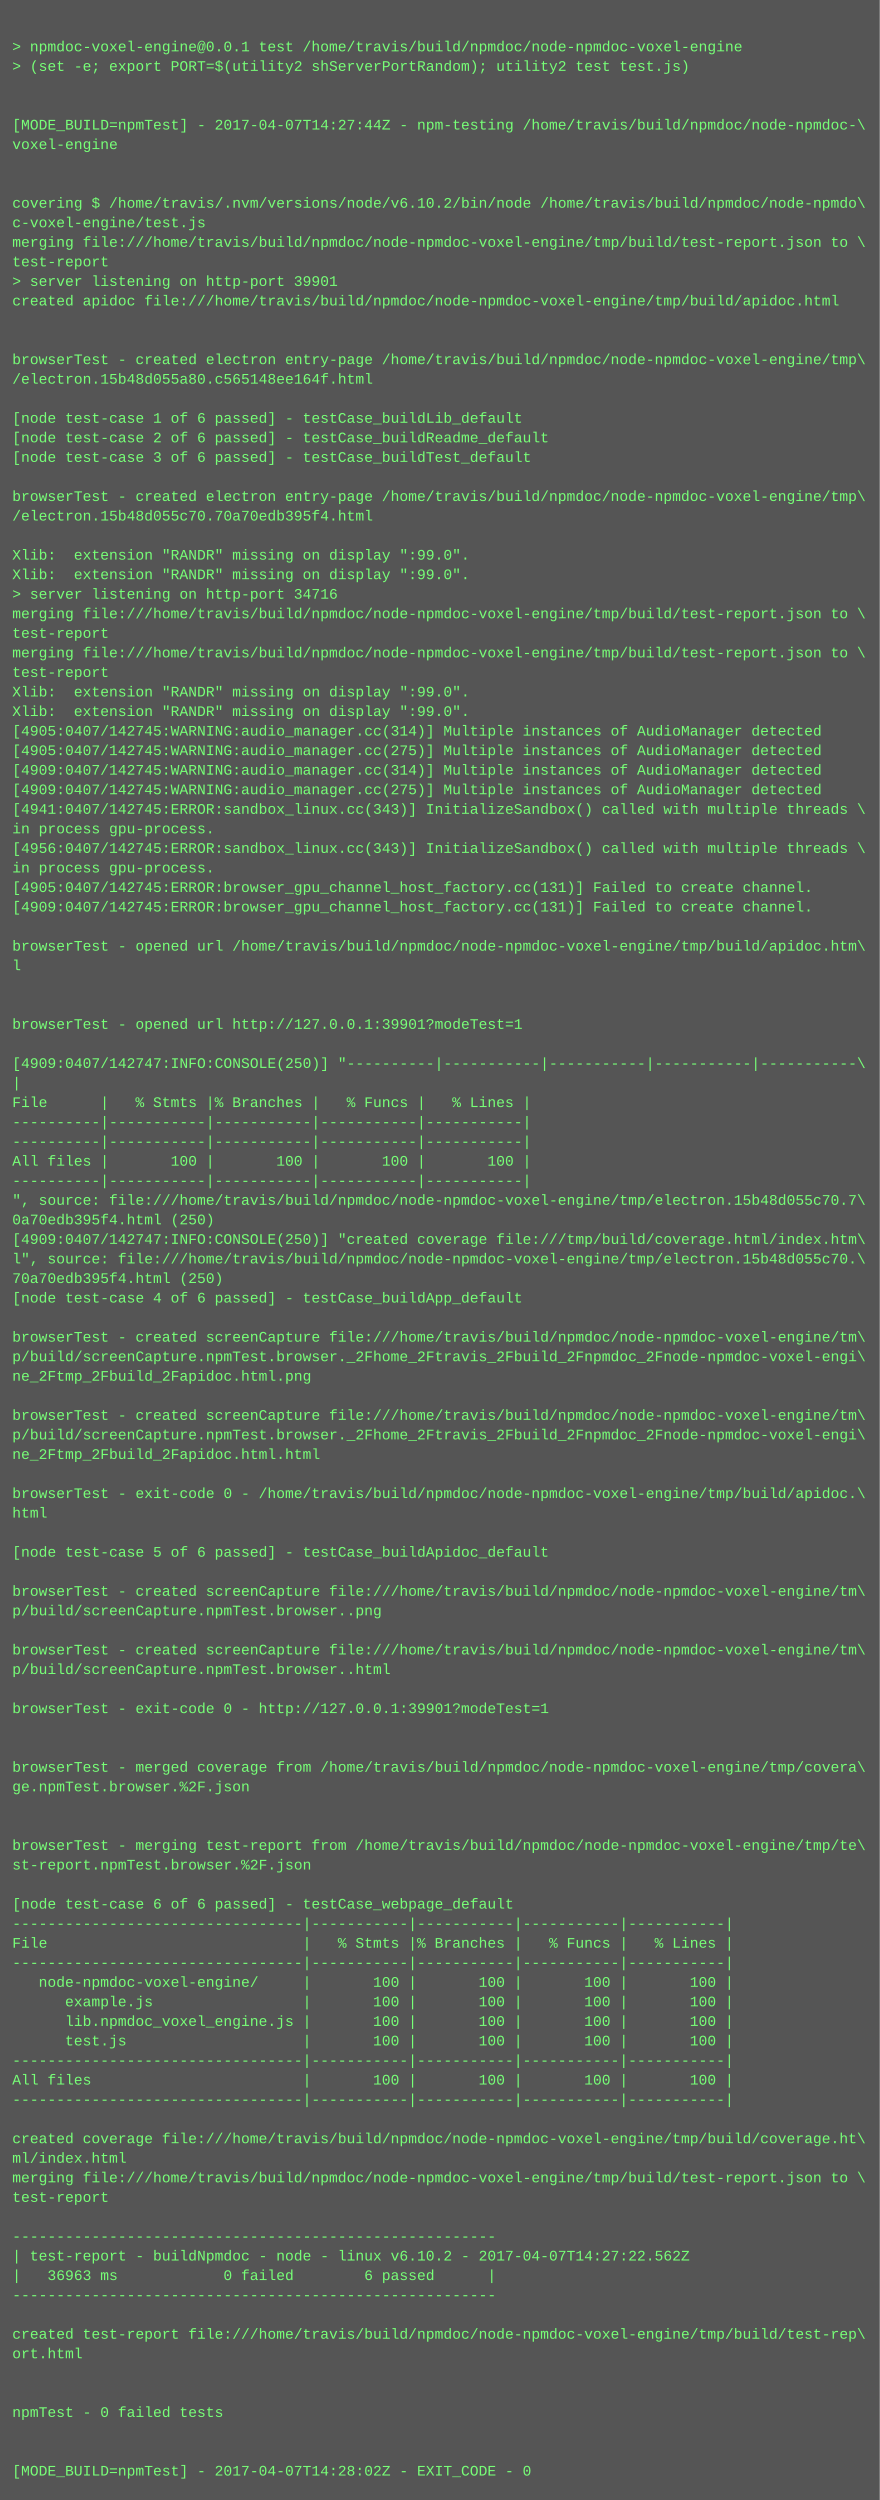
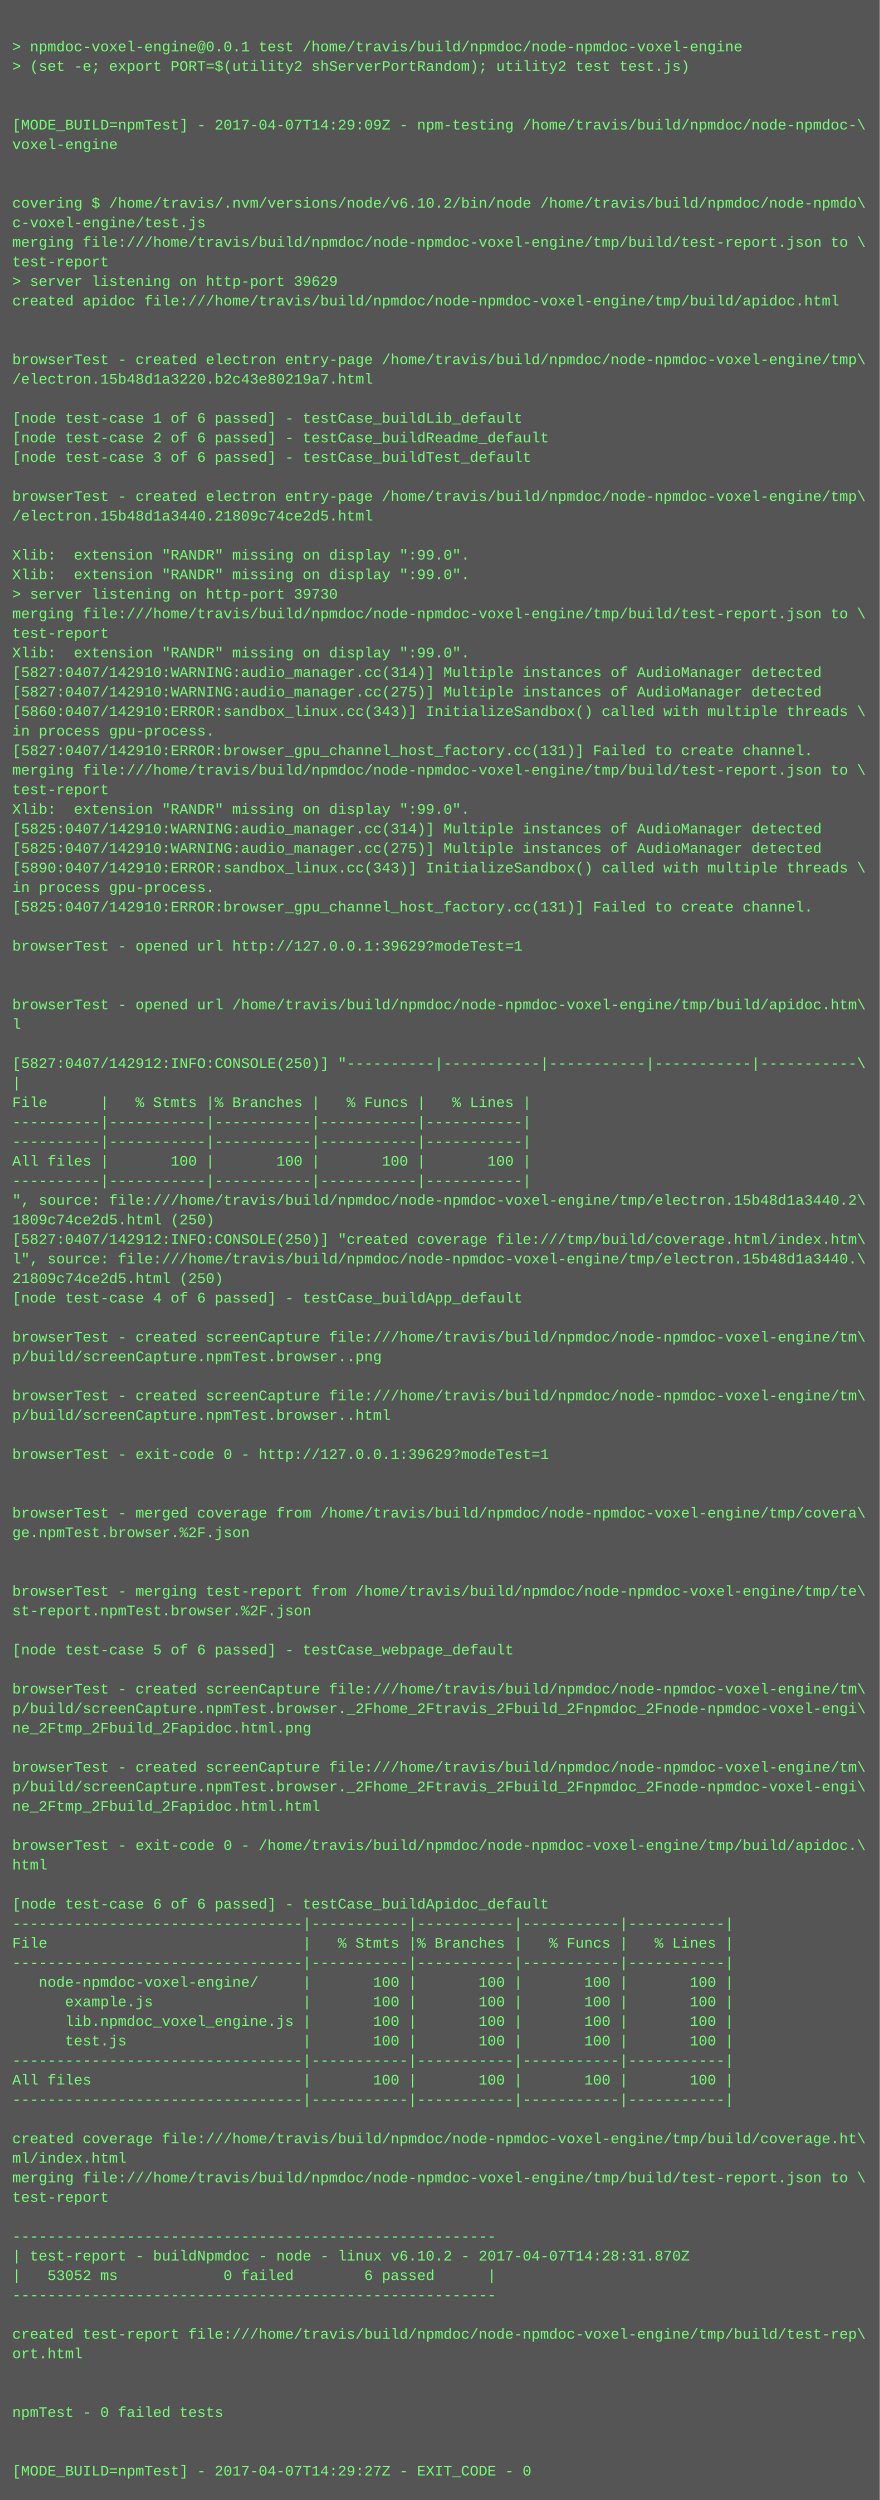
<svg xmlns="http://www.w3.org/2000/svg" height="2046" width="720">
  <rect height="2046" fill="#555" width="720" />
  <text fill="#7f7" font-family="Courier New" font-size="12" xml:space="preserve">
    <tspan x="10" y="26" />
    <tspan x="10" y="42">&gt; npmdoc-voxel-engine@0.0.1 test /home/travis/build/npmdoc/node-npmdoc-voxel-engine</tspan>
    <tspan x="10" y="58">&gt; (set -e; export PORT=$(utility2 shServerPortRandom); utility2 test test.js)</tspan>
    <tspan x="10" y="74" />
    <tspan x="10" y="90" />
-     <tspan x="10" y="106">[MODE_BUILD=npmTest] - 2017-04-07T14:27:44Z - npm-testing /home/travis/build/npmdoc/node-npmdoc-\</tspan>
+     <tspan x="10" y="106">[MODE_BUILD=npmTest] - 2017-04-07T14:29:09Z - npm-testing /home/travis/build/npmdoc/node-npmdoc-\</tspan>
    <tspan x="10" y="122">voxel-engine</tspan>
    <tspan x="10" y="138" />
    <tspan x="10" y="154" />
    <tspan x="10" y="170">covering $ /home/travis/.nvm/versions/node/v6.10.2/bin/node /home/travis/build/npmdoc/node-npmdo\</tspan>
    <tspan x="10" y="186">c-voxel-engine/test.js</tspan>
    <tspan x="10" y="202">merging file:///home/travis/build/npmdoc/node-npmdoc-voxel-engine/tmp/build/test-report.json to \</tspan>
    <tspan x="10" y="218">test-report</tspan>
-     <tspan x="10" y="234">&gt; server listening on http-port 39901</tspan>
+     <tspan x="10" y="234">&gt; server listening on http-port 39629</tspan>
    <tspan x="10" y="250">created apidoc file:///home/travis/build/npmdoc/node-npmdoc-voxel-engine/tmp/build/apidoc.html</tspan>
    <tspan x="10" y="266" />
    <tspan x="10" y="282" />
    <tspan x="10" y="298">browserTest - created electron entry-page /home/travis/build/npmdoc/node-npmdoc-voxel-engine/tmp\</tspan>
-     <tspan x="10" y="314">/electron.15b48d055a80.c565148ee164f.html</tspan>
+     <tspan x="10" y="314">/electron.15b48d1a3220.b2c43e80219a7.html</tspan>
    <tspan x="10" y="330" />
    <tspan x="10" y="346">[node test-case 1 of 6 passed] - testCase_buildLib_default</tspan>
    <tspan x="10" y="362">[node test-case 2 of 6 passed] - testCase_buildReadme_default</tspan>
    <tspan x="10" y="378">[node test-case 3 of 6 passed] - testCase_buildTest_default</tspan>
    <tspan x="10" y="394" />
    <tspan x="10" y="410">browserTest - created electron entry-page /home/travis/build/npmdoc/node-npmdoc-voxel-engine/tmp\</tspan>
-     <tspan x="10" y="426">/electron.15b48d055c70.70a70edb395f4.html</tspan>
+     <tspan x="10" y="426">/electron.15b48d1a3440.21809c74ce2d5.html</tspan>
    <tspan x="10" y="442" />
    <tspan x="10" y="458">Xlib:  extension "RANDR" missing on display ":99.0".</tspan>
    <tspan x="10" y="474">Xlib:  extension "RANDR" missing on display ":99.0".</tspan>
-     <tspan x="10" y="490">&gt; server listening on http-port 34716</tspan>
+     <tspan x="10" y="490">&gt; server listening on http-port 39730</tspan>
    <tspan x="10" y="506">merging file:///home/travis/build/npmdoc/node-npmdoc-voxel-engine/tmp/build/test-report.json to \</tspan>
    <tspan x="10" y="522">test-report</tspan>
-     <tspan x="10" y="538">merging file:///home/travis/build/npmdoc/node-npmdoc-voxel-engine/tmp/build/test-report.json to \</tspan>
-     <tspan x="10" y="554">test-report</tspan>
-     <tspan x="10" y="570">Xlib:  extension "RANDR" missing on display ":99.0".</tspan>
-     <tspan x="10" y="586">Xlib:  extension "RANDR" missing on display ":99.0".</tspan>
-     <tspan x="10" y="602">[4905:0407/142745:WARNING:audio_manager.cc(314)] Multiple instances of AudioManager detected</tspan>
-     <tspan x="10" y="618">[4905:0407/142745:WARNING:audio_manager.cc(275)] Multiple instances of AudioManager detected</tspan>
-     <tspan x="10" y="634">[4909:0407/142745:WARNING:audio_manager.cc(314)] Multiple instances of AudioManager detected</tspan>
-     <tspan x="10" y="650">[4909:0407/142745:WARNING:audio_manager.cc(275)] Multiple instances of AudioManager detected</tspan>
-     <tspan x="10" y="666">[4941:0407/142745:ERROR:sandbox_linux.cc(343)] InitializeSandbox() called with multiple threads \</tspan>
-     <tspan x="10" y="682">in process gpu-process. </tspan>
-     <tspan x="10" y="698">[4956:0407/142745:ERROR:sandbox_linux.cc(343)] InitializeSandbox() called with multiple threads \</tspan>
-     <tspan x="10" y="714">in process gpu-process. </tspan>
-     <tspan x="10" y="730">[4905:0407/142745:ERROR:browser_gpu_channel_host_factory.cc(131)] Failed to create channel.</tspan>
-     <tspan x="10" y="746">[4909:0407/142745:ERROR:browser_gpu_channel_host_factory.cc(131)] Failed to create channel.</tspan>
+     <tspan x="10" y="538">Xlib:  extension "RANDR" missing on display ":99.0".</tspan>
+     <tspan x="10" y="554">[5827:0407/142910:WARNING:audio_manager.cc(314)] Multiple instances of AudioManager detected</tspan>
+     <tspan x="10" y="570">[5827:0407/142910:WARNING:audio_manager.cc(275)] Multiple instances of AudioManager detected</tspan>
+     <tspan x="10" y="586">[5860:0407/142910:ERROR:sandbox_linux.cc(343)] InitializeSandbox() called with multiple threads \</tspan>
+     <tspan x="10" y="602">in process gpu-process. </tspan>
+     <tspan x="10" y="618">[5827:0407/142910:ERROR:browser_gpu_channel_host_factory.cc(131)] Failed to create channel.</tspan>
+     <tspan x="10" y="634">merging file:///home/travis/build/npmdoc/node-npmdoc-voxel-engine/tmp/build/test-report.json to \</tspan>
+     <tspan x="10" y="650">test-report</tspan>
+     <tspan x="10" y="666">Xlib:  extension "RANDR" missing on display ":99.0".</tspan>
+     <tspan x="10" y="682">[5825:0407/142910:WARNING:audio_manager.cc(314)] Multiple instances of AudioManager detected</tspan>
+     <tspan x="10" y="698">[5825:0407/142910:WARNING:audio_manager.cc(275)] Multiple instances of AudioManager detected</tspan>
+     <tspan x="10" y="714">[5890:0407/142910:ERROR:sandbox_linux.cc(343)] InitializeSandbox() called with multiple threads \</tspan>
+     <tspan x="10" y="730">in process gpu-process. </tspan>
+     <tspan x="10" y="746">[5825:0407/142910:ERROR:browser_gpu_channel_host_factory.cc(131)] Failed to create channel.</tspan>
    <tspan x="10" y="762" />
-     <tspan x="10" y="778">browserTest - opened url /home/travis/build/npmdoc/node-npmdoc-voxel-engine/tmp/build/apidoc.htm\</tspan>
-     <tspan x="10" y="794">l</tspan>
+     <tspan x="10" y="778">browserTest - opened url http://127.0.0.1:39629?modeTest=1</tspan>
+     <tspan x="10" y="794" />
    <tspan x="10" y="810" />
-     <tspan x="10" y="826" />
-     <tspan x="10" y="842">browserTest - opened url http://127.0.0.1:39901?modeTest=1</tspan>
+     <tspan x="10" y="826">browserTest - opened url /home/travis/build/npmdoc/node-npmdoc-voxel-engine/tmp/build/apidoc.htm\</tspan>
+     <tspan x="10" y="842">l</tspan>
    <tspan x="10" y="858" />
-     <tspan x="10" y="874">[4909:0407/142747:INFO:CONSOLE(250)] "----------|-----------|-----------|-----------|-----------\</tspan>
+     <tspan x="10" y="874">[5827:0407/142912:INFO:CONSOLE(250)] "----------|-----------|-----------|-----------|-----------\</tspan>
    <tspan x="10" y="890">|</tspan>
    <tspan x="10" y="906">File      |   % Stmts |% Branches |   % Funcs |   % Lines |</tspan>
    <tspan x="10" y="922">----------|-----------|-----------|-----------|-----------|</tspan>
    <tspan x="10" y="938">----------|-----------|-----------|-----------|-----------|</tspan>
    <tspan x="10" y="954">All files |       100 |       100 |       100 |       100 |</tspan>
    <tspan x="10" y="970">----------|-----------|-----------|-----------|-----------|</tspan>
-     <tspan x="10" y="986">", source: file:///home/travis/build/npmdoc/node-npmdoc-voxel-engine/tmp/electron.15b48d055c70.7\</tspan>
-     <tspan x="10" y="1002">0a70edb395f4.html (250)</tspan>
-     <tspan x="10" y="1018">[4909:0407/142747:INFO:CONSOLE(250)] "created coverage file:///tmp/build/coverage.html/index.htm\</tspan>
-     <tspan x="10" y="1034">l", source: file:///home/travis/build/npmdoc/node-npmdoc-voxel-engine/tmp/electron.15b48d055c70.\</tspan>
-     <tspan x="10" y="1050">70a70edb395f4.html (250)</tspan>
+     <tspan x="10" y="986">", source: file:///home/travis/build/npmdoc/node-npmdoc-voxel-engine/tmp/electron.15b48d1a3440.2\</tspan>
+     <tspan x="10" y="1002">1809c74ce2d5.html (250)</tspan>
+     <tspan x="10" y="1018">[5827:0407/142912:INFO:CONSOLE(250)] "created coverage file:///tmp/build/coverage.html/index.htm\</tspan>
+     <tspan x="10" y="1034">l", source: file:///home/travis/build/npmdoc/node-npmdoc-voxel-engine/tmp/electron.15b48d1a3440.\</tspan>
+     <tspan x="10" y="1050">21809c74ce2d5.html (250)</tspan>
    <tspan x="10" y="1066">[node test-case 4 of 6 passed] - testCase_buildApp_default</tspan>
    <tspan x="10" y="1082" />
    <tspan x="10" y="1098">browserTest - created screenCapture file:///home/travis/build/npmdoc/node-npmdoc-voxel-engine/tm\</tspan>
-     <tspan x="10" y="1114">p/build/screenCapture.npmTest.browser._2Fhome_2Ftravis_2Fbuild_2Fnpmdoc_2Fnode-npmdoc-voxel-engi\</tspan>
-     <tspan x="10" y="1130">ne_2Ftmp_2Fbuild_2Fapidoc.html.png</tspan>
-     <tspan x="10" y="1146" />
-     <tspan x="10" y="1162">browserTest - created screenCapture file:///home/travis/build/npmdoc/node-npmdoc-voxel-engine/tm\</tspan>
-     <tspan x="10" y="1178">p/build/screenCapture.npmTest.browser._2Fhome_2Ftravis_2Fbuild_2Fnpmdoc_2Fnode-npmdoc-voxel-engi\</tspan>
-     <tspan x="10" y="1194">ne_2Ftmp_2Fbuild_2Fapidoc.html.html</tspan>
+     <tspan x="10" y="1114">p/build/screenCapture.npmTest.browser..png</tspan>
+     <tspan x="10" y="1130" />
+     <tspan x="10" y="1146">browserTest - created screenCapture file:///home/travis/build/npmdoc/node-npmdoc-voxel-engine/tm\</tspan>
+     <tspan x="10" y="1162">p/build/screenCapture.npmTest.browser..html</tspan>
+     <tspan x="10" y="1178" />
+     <tspan x="10" y="1194">browserTest - exit-code 0 - http://127.0.0.1:39629?modeTest=1</tspan>
    <tspan x="10" y="1210" />
-     <tspan x="10" y="1226">browserTest - exit-code 0 - /home/travis/build/npmdoc/node-npmdoc-voxel-engine/tmp/build/apidoc.\</tspan>
-     <tspan x="10" y="1242">html</tspan>
-     <tspan x="10" y="1258" />
-     <tspan x="10" y="1274">[node test-case 5 of 6 passed] - testCase_buildApidoc_default</tspan>
+     <tspan x="10" y="1226" />
+     <tspan x="10" y="1242">browserTest - merged coverage from /home/travis/build/npmdoc/node-npmdoc-voxel-engine/tmp/covera\</tspan>
+     <tspan x="10" y="1258">ge.npmTest.browser.%2F.json</tspan>
+     <tspan x="10" y="1274" />
    <tspan x="10" y="1290" />
-     <tspan x="10" y="1306">browserTest - created screenCapture file:///home/travis/build/npmdoc/node-npmdoc-voxel-engine/tm\</tspan>
-     <tspan x="10" y="1322">p/build/screenCapture.npmTest.browser..png</tspan>
+     <tspan x="10" y="1306">browserTest - merging test-report from /home/travis/build/npmdoc/node-npmdoc-voxel-engine/tmp/te\</tspan>
+     <tspan x="10" y="1322">st-report.npmTest.browser.%2F.json</tspan>
    <tspan x="10" y="1338" />
-     <tspan x="10" y="1354">browserTest - created screenCapture file:///home/travis/build/npmdoc/node-npmdoc-voxel-engine/tm\</tspan>
-     <tspan x="10" y="1370">p/build/screenCapture.npmTest.browser..html</tspan>
-     <tspan x="10" y="1386" />
-     <tspan x="10" y="1402">browserTest - exit-code 0 - http://127.0.0.1:39901?modeTest=1</tspan>
-     <tspan x="10" y="1418" />
+     <tspan x="10" y="1354">[node test-case 5 of 6 passed] - testCase_webpage_default</tspan>
+     <tspan x="10" y="1370" />
+     <tspan x="10" y="1386">browserTest - created screenCapture file:///home/travis/build/npmdoc/node-npmdoc-voxel-engine/tm\</tspan>
+     <tspan x="10" y="1402">p/build/screenCapture.npmTest.browser._2Fhome_2Ftravis_2Fbuild_2Fnpmdoc_2Fnode-npmdoc-voxel-engi\</tspan>
+     <tspan x="10" y="1418">ne_2Ftmp_2Fbuild_2Fapidoc.html.png</tspan>
    <tspan x="10" y="1434" />
-     <tspan x="10" y="1450">browserTest - merged coverage from /home/travis/build/npmdoc/node-npmdoc-voxel-engine/tmp/covera\</tspan>
-     <tspan x="10" y="1466">ge.npmTest.browser.%2F.json</tspan>
-     <tspan x="10" y="1482" />
+     <tspan x="10" y="1450">browserTest - created screenCapture file:///home/travis/build/npmdoc/node-npmdoc-voxel-engine/tm\</tspan>
+     <tspan x="10" y="1466">p/build/screenCapture.npmTest.browser._2Fhome_2Ftravis_2Fbuild_2Fnpmdoc_2Fnode-npmdoc-voxel-engi\</tspan>
+     <tspan x="10" y="1482">ne_2Ftmp_2Fbuild_2Fapidoc.html.html</tspan>
    <tspan x="10" y="1498" />
-     <tspan x="10" y="1514">browserTest - merging test-report from /home/travis/build/npmdoc/node-npmdoc-voxel-engine/tmp/te\</tspan>
-     <tspan x="10" y="1530">st-report.npmTest.browser.%2F.json</tspan>
+     <tspan x="10" y="1514">browserTest - exit-code 0 - /home/travis/build/npmdoc/node-npmdoc-voxel-engine/tmp/build/apidoc.\</tspan>
+     <tspan x="10" y="1530">html</tspan>
    <tspan x="10" y="1546" />
-     <tspan x="10" y="1562">[node test-case 6 of 6 passed] - testCase_webpage_default</tspan>
+     <tspan x="10" y="1562">[node test-case 6 of 6 passed] - testCase_buildApidoc_default</tspan>
    <tspan x="10" y="1578">---------------------------------|-----------|-----------|-----------|-----------|</tspan>
    <tspan x="10" y="1594">File                             |   % Stmts |% Branches |   % Funcs |   % Lines |</tspan>
    <tspan x="10" y="1610">---------------------------------|-----------|-----------|-----------|-----------|</tspan>
    <tspan x="10" y="1626">   node-npmdoc-voxel-engine/     |       100 |       100 |       100 |       100 |</tspan>
    <tspan x="10" y="1642">      example.js                 |       100 |       100 |       100 |       100 |</tspan>
    <tspan x="10" y="1658">      lib.npmdoc_voxel_engine.js |       100 |       100 |       100 |       100 |</tspan>
    <tspan x="10" y="1674">      test.js                    |       100 |       100 |       100 |       100 |</tspan>
    <tspan x="10" y="1690">---------------------------------|-----------|-----------|-----------|-----------|</tspan>
    <tspan x="10" y="1706">All files                        |       100 |       100 |       100 |       100 |</tspan>
    <tspan x="10" y="1722">---------------------------------|-----------|-----------|-----------|-----------|</tspan>
    <tspan x="10" y="1738" />
    <tspan x="10" y="1754">created coverage file:///home/travis/build/npmdoc/node-npmdoc-voxel-engine/tmp/build/coverage.ht\</tspan>
    <tspan x="10" y="1770">ml/index.html</tspan>
    <tspan x="10" y="1786">merging file:///home/travis/build/npmdoc/node-npmdoc-voxel-engine/tmp/build/test-report.json to \</tspan>
    <tspan x="10" y="1802">test-report</tspan>
    <tspan x="10" y="1818" />
    <tspan x="10" y="1834">-------------------------------------------------------</tspan>
-     <tspan x="10" y="1850">| test-report - buildNpmdoc - node - linux v6.10.2 - 2017-04-07T14:27:22.562Z</tspan>
-     <tspan x="10" y="1866">|   36963 ms            0 failed        6 passed      |</tspan>
+     <tspan x="10" y="1850">| test-report - buildNpmdoc - node - linux v6.10.2 - 2017-04-07T14:28:31.870Z</tspan>
+     <tspan x="10" y="1866">|   53052 ms            0 failed        6 passed      |</tspan>
    <tspan x="10" y="1882">-------------------------------------------------------</tspan>
    <tspan x="10" y="1898" />
    <tspan x="10" y="1914">created test-report file:///home/travis/build/npmdoc/node-npmdoc-voxel-engine/tmp/build/test-rep\</tspan>
    <tspan x="10" y="1930">ort.html</tspan>
    <tspan x="10" y="1946" />
    <tspan x="10" y="1962" />
    <tspan x="10" y="1978">npmTest - 0 failed tests</tspan>
    <tspan x="10" y="1994" />
    <tspan x="10" y="2010" />
-     <tspan x="10" y="2026">[MODE_BUILD=npmTest] - 2017-04-07T14:28:02Z - EXIT_CODE - 0</tspan>
+     <tspan x="10" y="2026">[MODE_BUILD=npmTest] - 2017-04-07T14:29:27Z - EXIT_CODE - 0</tspan>
  </text>
</svg>
